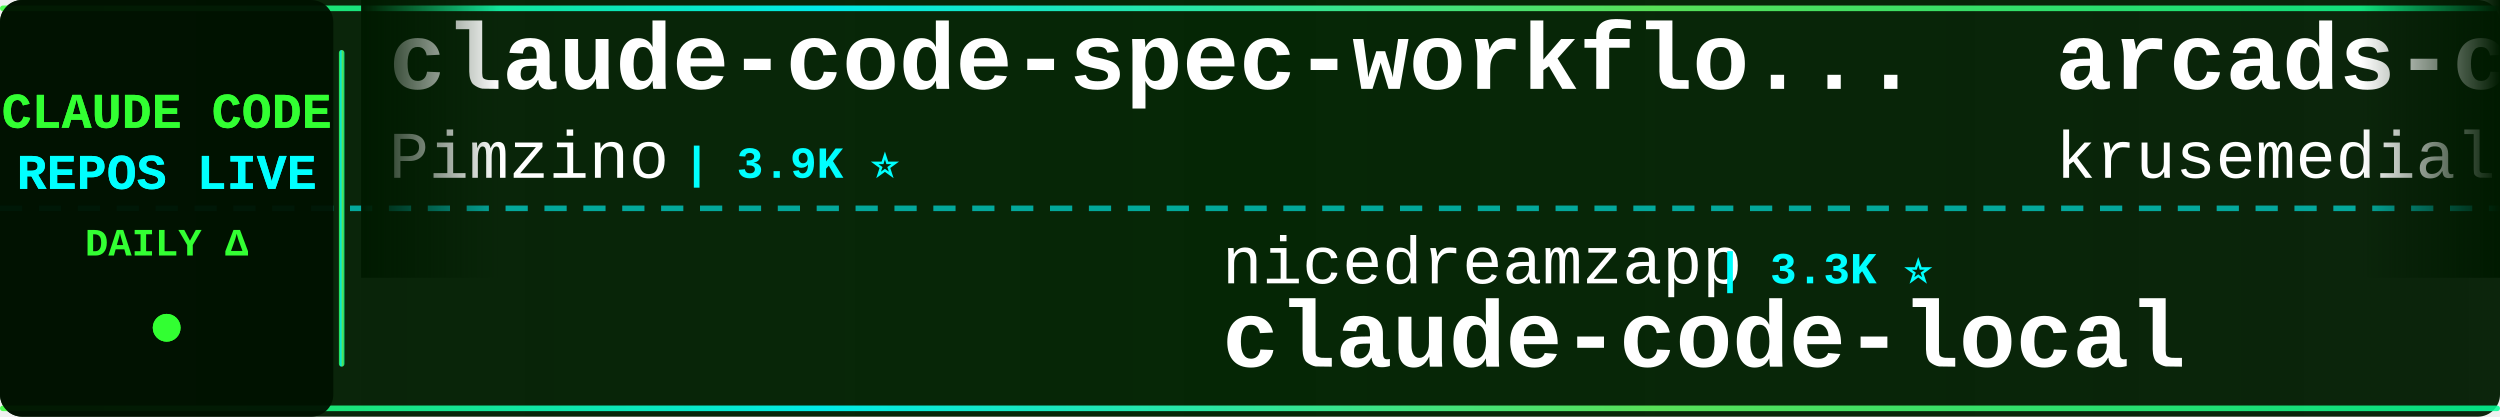
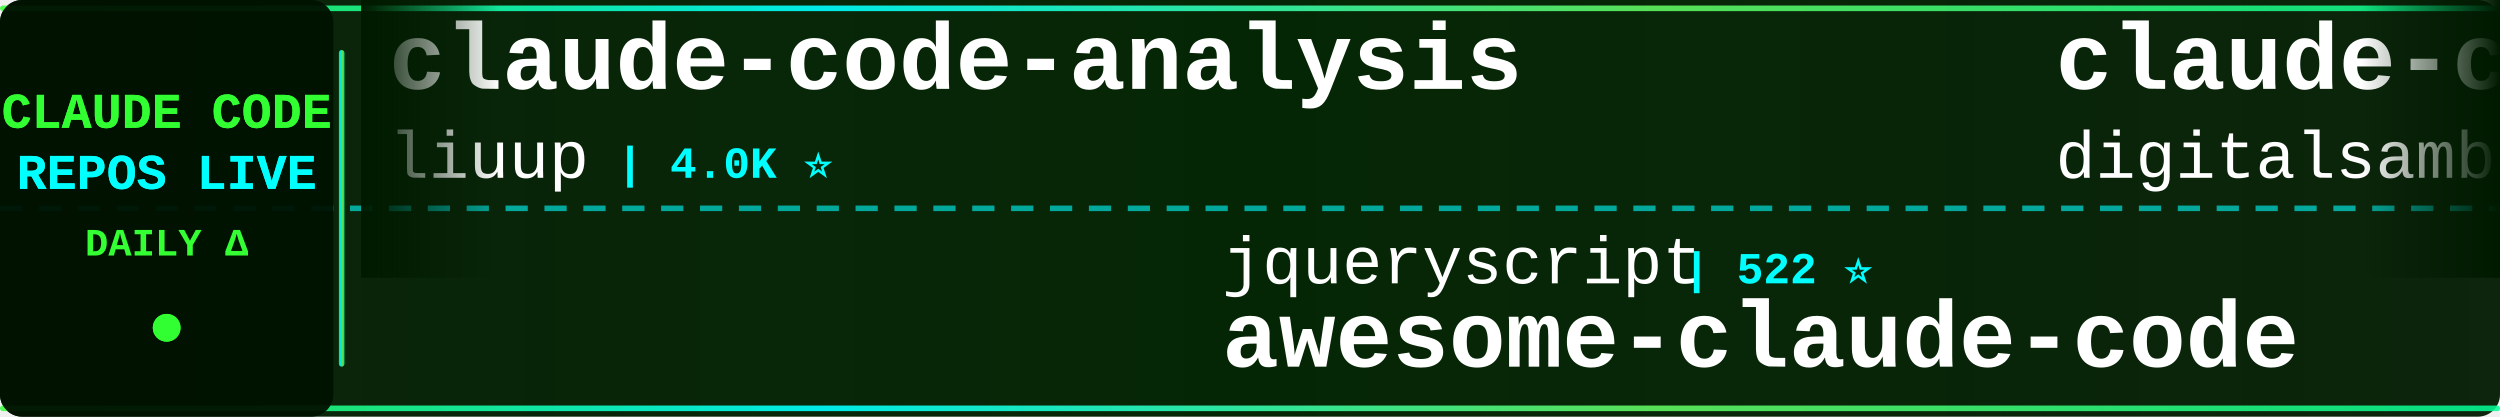
<svg xmlns="http://www.w3.org/2000/svg" width="900" height="150">
  <defs>
    <linearGradient id="tickerBg" x1="0%" y1="0%" x2="100%" y2="0%">
      <stop offset="0%" style="stop-color:#001a00;stop-opacity:0.95" />
      <stop offset="50%" style="stop-color:#002200;stop-opacity:0.98" />
      <stop offset="100%" style="stop-color:#001a00;stop-opacity:0.95" />
    </linearGradient>
    <linearGradient id="borderGrad" x1="0%" y1="0%" x2="100%" y2="0%">
      <stop offset="0%" style="stop-color:#33ff33;stop-opacity:0.85">
        <animate attributeName="stop-opacity" values="0.85;1;0.85" dur="2s" repeatCount="indefinite" />
      </stop>
      <stop offset="33%" style="stop-color:#00ffff;stop-opacity:0.9">
        <animate attributeName="stop-opacity" values="0.9;1;0.9" dur="2.2s" repeatCount="indefinite" />
      </stop>
      <stop offset="66%" style="stop-color:#66ff66;stop-opacity:0.85">
        <animate attributeName="stop-opacity" values="0.85;1;0.85" dur="1.8s" repeatCount="indefinite" />
      </stop>
      <stop offset="100%" style="stop-color:#00ff99;stop-opacity:0.85">
        <animate attributeName="stop-opacity" values="0.85;1;0.85" dur="2s" repeatCount="indefinite" />
      </stop>
    </linearGradient>
    <filter id="textGlow">
      <feGaussianBlur stdDeviation="0.1" result="coloredBlur" />
      <feMerge>
        <feMergeNode in="coloredBlur" />
        <feMergeNode in="SourceGraphic" />
      </feMerge>
    </filter>
    <filter id="metricGlow">
      <feGaussianBlur stdDeviation="0.2" result="coloredBlur" />
      <feMerge>
        <feMergeNode in="coloredBlur" />
        <feMergeNode in="SourceGraphic" />
      </feMerge>
    </filter>
    <linearGradient id="leftFade" x1="0%" y1="0%" x2="100%" y2="0%">
      <stop offset="0%" style="stop-color:#001a00;stop-opacity:1" />
      <stop offset="100%" style="stop-color:#001a00;stop-opacity:0" />
    </linearGradient>
    <linearGradient id="rightFade" x1="0%" y1="0%" x2="100%" y2="0%">
      <stop offset="0%" style="stop-color:#001a00;stop-opacity:0" />
      <stop offset="100%" style="stop-color:#001a00;stop-opacity:1" />
    </linearGradient>
  </defs>
  <rect width="900" height="150" fill="url(#tickerBg)" rx="8" />
  <rect x="0" y="2" width="900" height="2" fill="url(#borderGrad)" rx="1" />
  <rect x="0" y="146" width="900" height="2" fill="url(#borderGrad)" rx="1" />
  <line x1="0" y1="75" x2="900" y2="75" stroke="#00ffff" stroke-width="2" stroke-dasharray="8 6" opacity="0.6" />
  <rect x="0" y="0" width="120" height="150" fill="#001100" opacity="0.95" rx="8" />
  <text x="60" y="46" font-family="'Courier New', monospace" font-size="18" font-weight="bold" fill="#33ff33" text-anchor="middle" filter="url(#textGlow)">
    CLAUDE CODE
  </text>
  <text x="60" y="68" font-family="'Courier New', monospace" font-size="18" font-weight="bold" fill="#00ffff" text-anchor="middle" filter="url(#textGlow)">
    REPOS LIVE
  </text>
  <text x="60" y="92" font-family="'Courier New', monospace" font-size="14" font-weight="bold" fill="#33ff33" text-anchor="middle">
    DAILY Δ
  </text>
  <circle cx="60" cy="118" r="5" fill="#33ff33" filter="url(#metricGlow)">
    <animate attributeName="r" values="4;6;4" dur="1.5s" repeatCount="indefinite" />
    <animate attributeName="opacity" values="0.6;1;0.6" dur="1.5s" repeatCount="indefinite" />
  </circle>
  <rect x="122" y="18" width="2" height="114" fill="url(#borderGrad)" rx="1" />
  <clipPath id="tickerClip">
    <rect x="130" y="0" width="770" height="150" />
  </clipPath>
  <g clip-path="url(#tickerClip)">
    <g id="tickerItems">
      <animateTransform attributeName="transform" attributeType="XML" type="translate" from="0 0" to="-3000 0" dur="54s" repeatCount="indefinite" />
      <g transform="translate(0, 0)">
-         <text x="140" y="32" font-family="'Courier New', monospace" font-size="34" font-weight="bold" fill="#ffffff">claude-code-spec-workflo...</text>
-         <text x="140" y="64" font-family="'Courier New', monospace" font-size="24" font-weight="normal" fill="#ffffff" opacity="1.0">Pimzino</text>
-         <text x="246" y="64" font-family="'Courier New', monospace" font-size="16" font-weight="bold" fill="#00ffff"> | 3.9K ⭐</text>
+         <text x="140" y="32" font-family="'Courier New', monospace" font-size="34" font-weight="bold" fill="#ffffff">claude-code-analysis</text>
+         <text x="140" y="64" font-family="'Courier New', monospace" font-size="24" font-weight="normal" fill="#ffffff" opacity="1.0">liuup</text>
+         <text x="222" y="64" font-family="'Courier New', monospace" font-size="16" font-weight="bold" fill="#00ffff"> | 4.0K ⭐</text>
      </g>
      <g transform="translate(300, 0)">
-         <text x="140" y="102" font-family="'Courier New', monospace" font-size="24" font-weight="normal" fill="#ffffff" opacity="1.0">nicedreamzapp</text>
-         <text x="318" y="102" font-family="'Courier New', monospace" font-size="16" font-weight="bold" fill="#00ffff"> | 3.3K ⭐</text>
-         <text x="140" y="132" font-family="'Courier New', monospace" font-size="34" font-weight="bold" fill="#ffffff">claude-code-local</text>
+         <text x="140" y="102" font-family="'Courier New', monospace" font-size="24" font-weight="normal" fill="#ffffff" opacity="1.0">jqueryscript</text>
+         <text x="306" y="102" font-family="'Courier New', monospace" font-size="16" font-weight="bold" fill="#00ffff"> | 522 ⭐</text>
+         <text x="140" y="132" font-family="'Courier New', monospace" font-size="34" font-weight="bold" fill="#ffffff">awesome-claude-code</text>
      </g>
      <g transform="translate(600, 0)">
-         <text x="140" y="32" font-family="'Courier New', monospace" font-size="34" font-weight="bold" fill="#ffffff">arcads-claude-code</text>
-         <text x="140" y="64" font-family="'Courier New', monospace" font-size="24" font-weight="normal" fill="#ffffff" opacity="1.0">krusemediallc</text>
-         <text x="318" y="64" font-family="'Courier New', monospace" font-size="16" font-weight="bold" fill="#00ffff"> | 1.6K ⭐</text>
+         <text x="140" y="32" font-family="'Courier New', monospace" font-size="34" font-weight="bold" fill="#ffffff">claude-code-video-toolki...</text>
+         <text x="140" y="64" font-family="'Courier New', monospace" font-size="24" font-weight="normal" fill="#ffffff" opacity="1.0">digitalsamba</text>
+         <text x="306" y="64" font-family="'Courier New', monospace" font-size="16" font-weight="bold" fill="#00ffff"> | 2.2K ⭐ -1</text>
      </g>
      <g transform="translate(900, 0)">
-         <text x="140" y="102" font-family="'Courier New', monospace" font-size="24" font-weight="normal" fill="#ffffff" opacity="1.0">repowise-dev</text>
-         <text x="306" y="102" font-family="'Courier New', monospace" font-size="16" font-weight="bold" fill="#00ffff"> | 1.2K ⭐</text>
-         <text x="140" y="132" font-family="'Courier New', monospace" font-size="34" font-weight="bold" fill="#ffffff">claude-code-prompts</text>
+         <text x="140" y="102" font-family="'Courier New', monospace" font-size="24" font-weight="normal" fill="#ffffff" opacity="1.0">OneRedOak</text>
+         <text x="270" y="102" font-family="'Courier New', monospace" font-size="16" font-weight="bold" fill="#00ffff"> | 3.9K ⭐</text>
+         <text x="140" y="132" font-family="'Courier New', monospace" font-size="34" font-weight="bold" fill="#ffffff">claude-code-workflows</text>
      </g>
      <g transform="translate(1200, 0)">
+         <text x="140" y="32" font-family="'Courier New', monospace" font-size="34" font-weight="bold" fill="#ffffff">claude-code-base-action</text>
+         <text x="140" y="64" font-family="'Courier New', monospace" font-size="24" font-weight="normal" fill="#ffffff" opacity="1.0">anthropics</text>
+         <text x="282" y="64" font-family="'Courier New', monospace" font-size="16" font-weight="bold" fill="#00ffff"> | 997 ⭐ +1</text>
+       </g>
+       <g transform="translate(1500, 0)">
+         <text x="140" y="102" font-family="'Courier New', monospace" font-size="24" font-weight="normal" fill="#ffffff" opacity="1.0">shanraisshan</text>
+         <text x="306" y="102" font-family="'Courier New', monospace" font-size="16" font-weight="bold" fill="#00ffff"> | 67.2K ⭐ +14</text>
+         <text x="140" y="132" font-family="'Courier New', monospace" font-size="34" font-weight="bold" fill="#ffffff">claude-code-best-practic...</text>
+       </g>
+       <g transform="translate(1800, 0)">
+         <text x="140" y="32" font-family="'Courier New', monospace" font-size="34" font-weight="bold" fill="#ffffff">claude-code-guide</text>
+         <text x="140" y="64" font-family="'Courier New', monospace" font-size="24" font-weight="normal" fill="#ffffff" opacity="1.0">Cranot</text>
+         <text x="234" y="64" font-family="'Courier New', monospace" font-size="16" font-weight="bold" fill="#00ffff"> | 2.9K ⭐ -1</text>
+       </g>
+       <g transform="translate(2100, 0)">
+         <text x="140" y="102" font-family="'Courier New', monospace" font-size="24" font-weight="normal" fill="#ffffff" opacity="1.0">Maciek-roboblog</text>
+         <text x="342" y="102" font-family="'Courier New', monospace" font-size="16" font-weight="bold" fill="#00ffff"> | 8.7K ⭐ +1</text>
+         <text x="140" y="132" font-family="'Courier New', monospace" font-size="34" font-weight="bold" fill="#ffffff">Claude-Code-Usage-Monito...</text>
+       </g>
+       <g transform="translate(2400, 0)">
+         <text x="140" y="32" font-family="'Courier New', monospace" font-size="34" font-weight="bold" fill="#ffffff">claude-code-source</text>
+         <text x="140" y="64" font-family="'Courier New', monospace" font-size="24" font-weight="normal" fill="#ffffff" opacity="1.0">JrCx7scC</text>
+         <text x="258" y="64" font-family="'Courier New', monospace" font-size="16" font-weight="bold" fill="#00ffff"> | 375 ⭐</text>
+       </g>
+       <g transform="translate(2700, 0)">
+         <text x="140" y="102" font-family="'Courier New', monospace" font-size="24" font-weight="normal" fill="#ffffff" opacity="1.0">Windy3f3f3f3f</text>
+         <text x="318" y="102" font-family="'Courier New', monospace" font-size="16" font-weight="bold" fill="#00ffff"> | 2.7K ⭐ +2</text>
+         <text x="140" y="132" font-family="'Courier New', monospace" font-size="34" font-weight="bold" fill="#ffffff">claude-code-from-scratch</text>
+       </g>
+       <g transform="translate(3000, 0)">
+         <text x="140" y="32" font-family="'Courier New', monospace" font-size="34" font-weight="bold" fill="#ffffff">claude-code-analysis</text>
+         <text x="140" y="64" font-family="'Courier New', monospace" font-size="24" font-weight="normal" fill="#ffffff" opacity="1.0">liuup</text>
+         <text x="222" y="64" font-family="'Courier New', monospace" font-size="16" font-weight="bold" fill="#00ffff"> | 4.0K ⭐</text>
+       </g>
+       <g transform="translate(3300, 0)">
+         <text x="140" y="102" font-family="'Courier New', monospace" font-size="24" font-weight="normal" fill="#ffffff" opacity="1.0">jqueryscript</text>
+         <text x="306" y="102" font-family="'Courier New', monospace" font-size="16" font-weight="bold" fill="#00ffff"> | 522 ⭐</text>
+         <text x="140" y="132" font-family="'Courier New', monospace" font-size="34" font-weight="bold" fill="#ffffff">awesome-claude-code</text>
+       </g>
+       <g transform="translate(3600, 0)">
        <text x="140" y="32" font-family="'Courier New', monospace" font-size="34" font-weight="bold" fill="#ffffff">claude-code-video-toolki...</text>
        <text x="140" y="64" font-family="'Courier New', monospace" font-size="24" font-weight="normal" fill="#ffffff" opacity="1.0">digitalsamba</text>
-         <text x="306" y="64" font-family="'Courier New', monospace" font-size="16" font-weight="bold" fill="#00ffff"> | 2.2K ⭐ +3</text>
-       </g>
-       <g transform="translate(1500, 0)">
-         <text x="140" y="102" font-family="'Courier New', monospace" font-size="24" font-weight="normal" fill="#ffffff" opacity="1.0">OneRedOak</text>
-         <text x="270" y="102" font-family="'Courier New', monospace" font-size="16" font-weight="bold" fill="#00ffff"> | 3.9K ⭐ -1</text>
-         <text x="140" y="132" font-family="'Courier New', monospace" font-size="34" font-weight="bold" fill="#ffffff">claude-code-workflows</text>
-       </g>
-       <g transform="translate(1800, 0)">
-         <text x="140" y="32" font-family="'Courier New', monospace" font-size="34" font-weight="bold" fill="#ffffff">skills</text>
-         <text x="140" y="64" font-family="'Courier New', monospace" font-size="24" font-weight="normal" fill="#ffffff" opacity="1.0">anthropics</text>
-         <text x="282" y="64" font-family="'Courier New', monospace" font-size="16" font-weight="bold" fill="#00ffff"> | 179.9K ⭐ +179.9K</text>
-       </g>
-       <g transform="translate(2100, 0)">
-         <text x="140" y="102" font-family="'Courier New', monospace" font-size="24" font-weight="normal" fill="#ffffff" opacity="1.0">ChinaSiro</text>
-         <text x="270" y="102" font-family="'Courier New', monospace" font-size="16" font-weight="bold" fill="#00ffff"> | 9.7K ⭐ +1</text>
-         <text x="140" y="132" font-family="'Courier New', monospace" font-size="34" font-weight="bold" fill="#ffffff">claude-code-sourcemap</text>
-       </g>
-       <g transform="translate(2400, 0)">
-         <text x="140" y="32" font-family="'Courier New', monospace" font-size="34" font-weight="bold" fill="#ffffff">claude-code-rust</text>
-         <text x="140" y="64" font-family="'Courier New', monospace" font-size="24" font-weight="normal" fill="#ffffff" opacity="1.0">lorryjovens-hub</text>
-         <text x="342" y="64" font-family="'Courier New', monospace" font-size="16" font-weight="bold" fill="#00ffff"> | 1.7K ⭐</text>
-       </g>
-       <g transform="translate(2700, 0)">
-         <text x="140" y="102" font-family="'Courier New', monospace" font-size="24" font-weight="normal" fill="#ffffff" opacity="1.0">777genius</text>
-         <text x="270" y="102" font-family="'Courier New', monospace" font-size="16" font-weight="bold" fill="#00ffff"> | 933 ⭐</text>
-         <text x="140" y="132" font-family="'Courier New', monospace" font-size="34" font-weight="bold" fill="#ffffff">claude-code-source-code</text>
-       </g>
-       <g transform="translate(3000, 0)">
-         <text x="140" y="32" font-family="'Courier New', monospace" font-size="34" font-weight="bold" fill="#ffffff">claude-code-spec-workflo...</text>
-         <text x="140" y="64" font-family="'Courier New', monospace" font-size="24" font-weight="normal" fill="#ffffff" opacity="1.0">Pimzino</text>
-         <text x="246" y="64" font-family="'Courier New', monospace" font-size="16" font-weight="bold" fill="#00ffff"> | 3.9K ⭐</text>
-       </g>
-       <g transform="translate(3300, 0)">
-         <text x="140" y="102" font-family="'Courier New', monospace" font-size="24" font-weight="normal" fill="#ffffff" opacity="1.0">nicedreamzapp</text>
-         <text x="318" y="102" font-family="'Courier New', monospace" font-size="16" font-weight="bold" fill="#00ffff"> | 3.3K ⭐</text>
-         <text x="140" y="132" font-family="'Courier New', monospace" font-size="34" font-weight="bold" fill="#ffffff">claude-code-local</text>
-       </g>
-       <g transform="translate(3600, 0)">
-         <text x="140" y="32" font-family="'Courier New', monospace" font-size="34" font-weight="bold" fill="#ffffff">arcads-claude-code</text>
-         <text x="140" y="64" font-family="'Courier New', monospace" font-size="24" font-weight="normal" fill="#ffffff" opacity="1.0">krusemediallc</text>
-         <text x="318" y="64" font-family="'Courier New', monospace" font-size="16" font-weight="bold" fill="#00ffff"> | 1.6K ⭐</text>
+         <text x="306" y="64" font-family="'Courier New', monospace" font-size="16" font-weight="bold" fill="#00ffff"> | 2.2K ⭐ -1</text>
      </g>
      <g transform="translate(3900, 0)">
-         <text x="140" y="102" font-family="'Courier New', monospace" font-size="24" font-weight="normal" fill="#ffffff" opacity="1.0">repowise-dev</text>
-         <text x="306" y="102" font-family="'Courier New', monospace" font-size="16" font-weight="bold" fill="#00ffff"> | 1.2K ⭐</text>
-         <text x="140" y="132" font-family="'Courier New', monospace" font-size="34" font-weight="bold" fill="#ffffff">claude-code-prompts</text>
+         <text x="140" y="102" font-family="'Courier New', monospace" font-size="24" font-weight="normal" fill="#ffffff" opacity="1.0">OneRedOak</text>
+         <text x="270" y="102" font-family="'Courier New', monospace" font-size="16" font-weight="bold" fill="#00ffff"> | 3.9K ⭐</text>
+         <text x="140" y="132" font-family="'Courier New', monospace" font-size="34" font-weight="bold" fill="#ffffff">claude-code-workflows</text>
      </g>
    </g>
  </g>
  <rect x="130" y="0" width="50" height="100" fill="url(#leftFade)" />
  <rect x="850" y="0" width="50" height="100" fill="url(#rightFade)" />
</svg>
